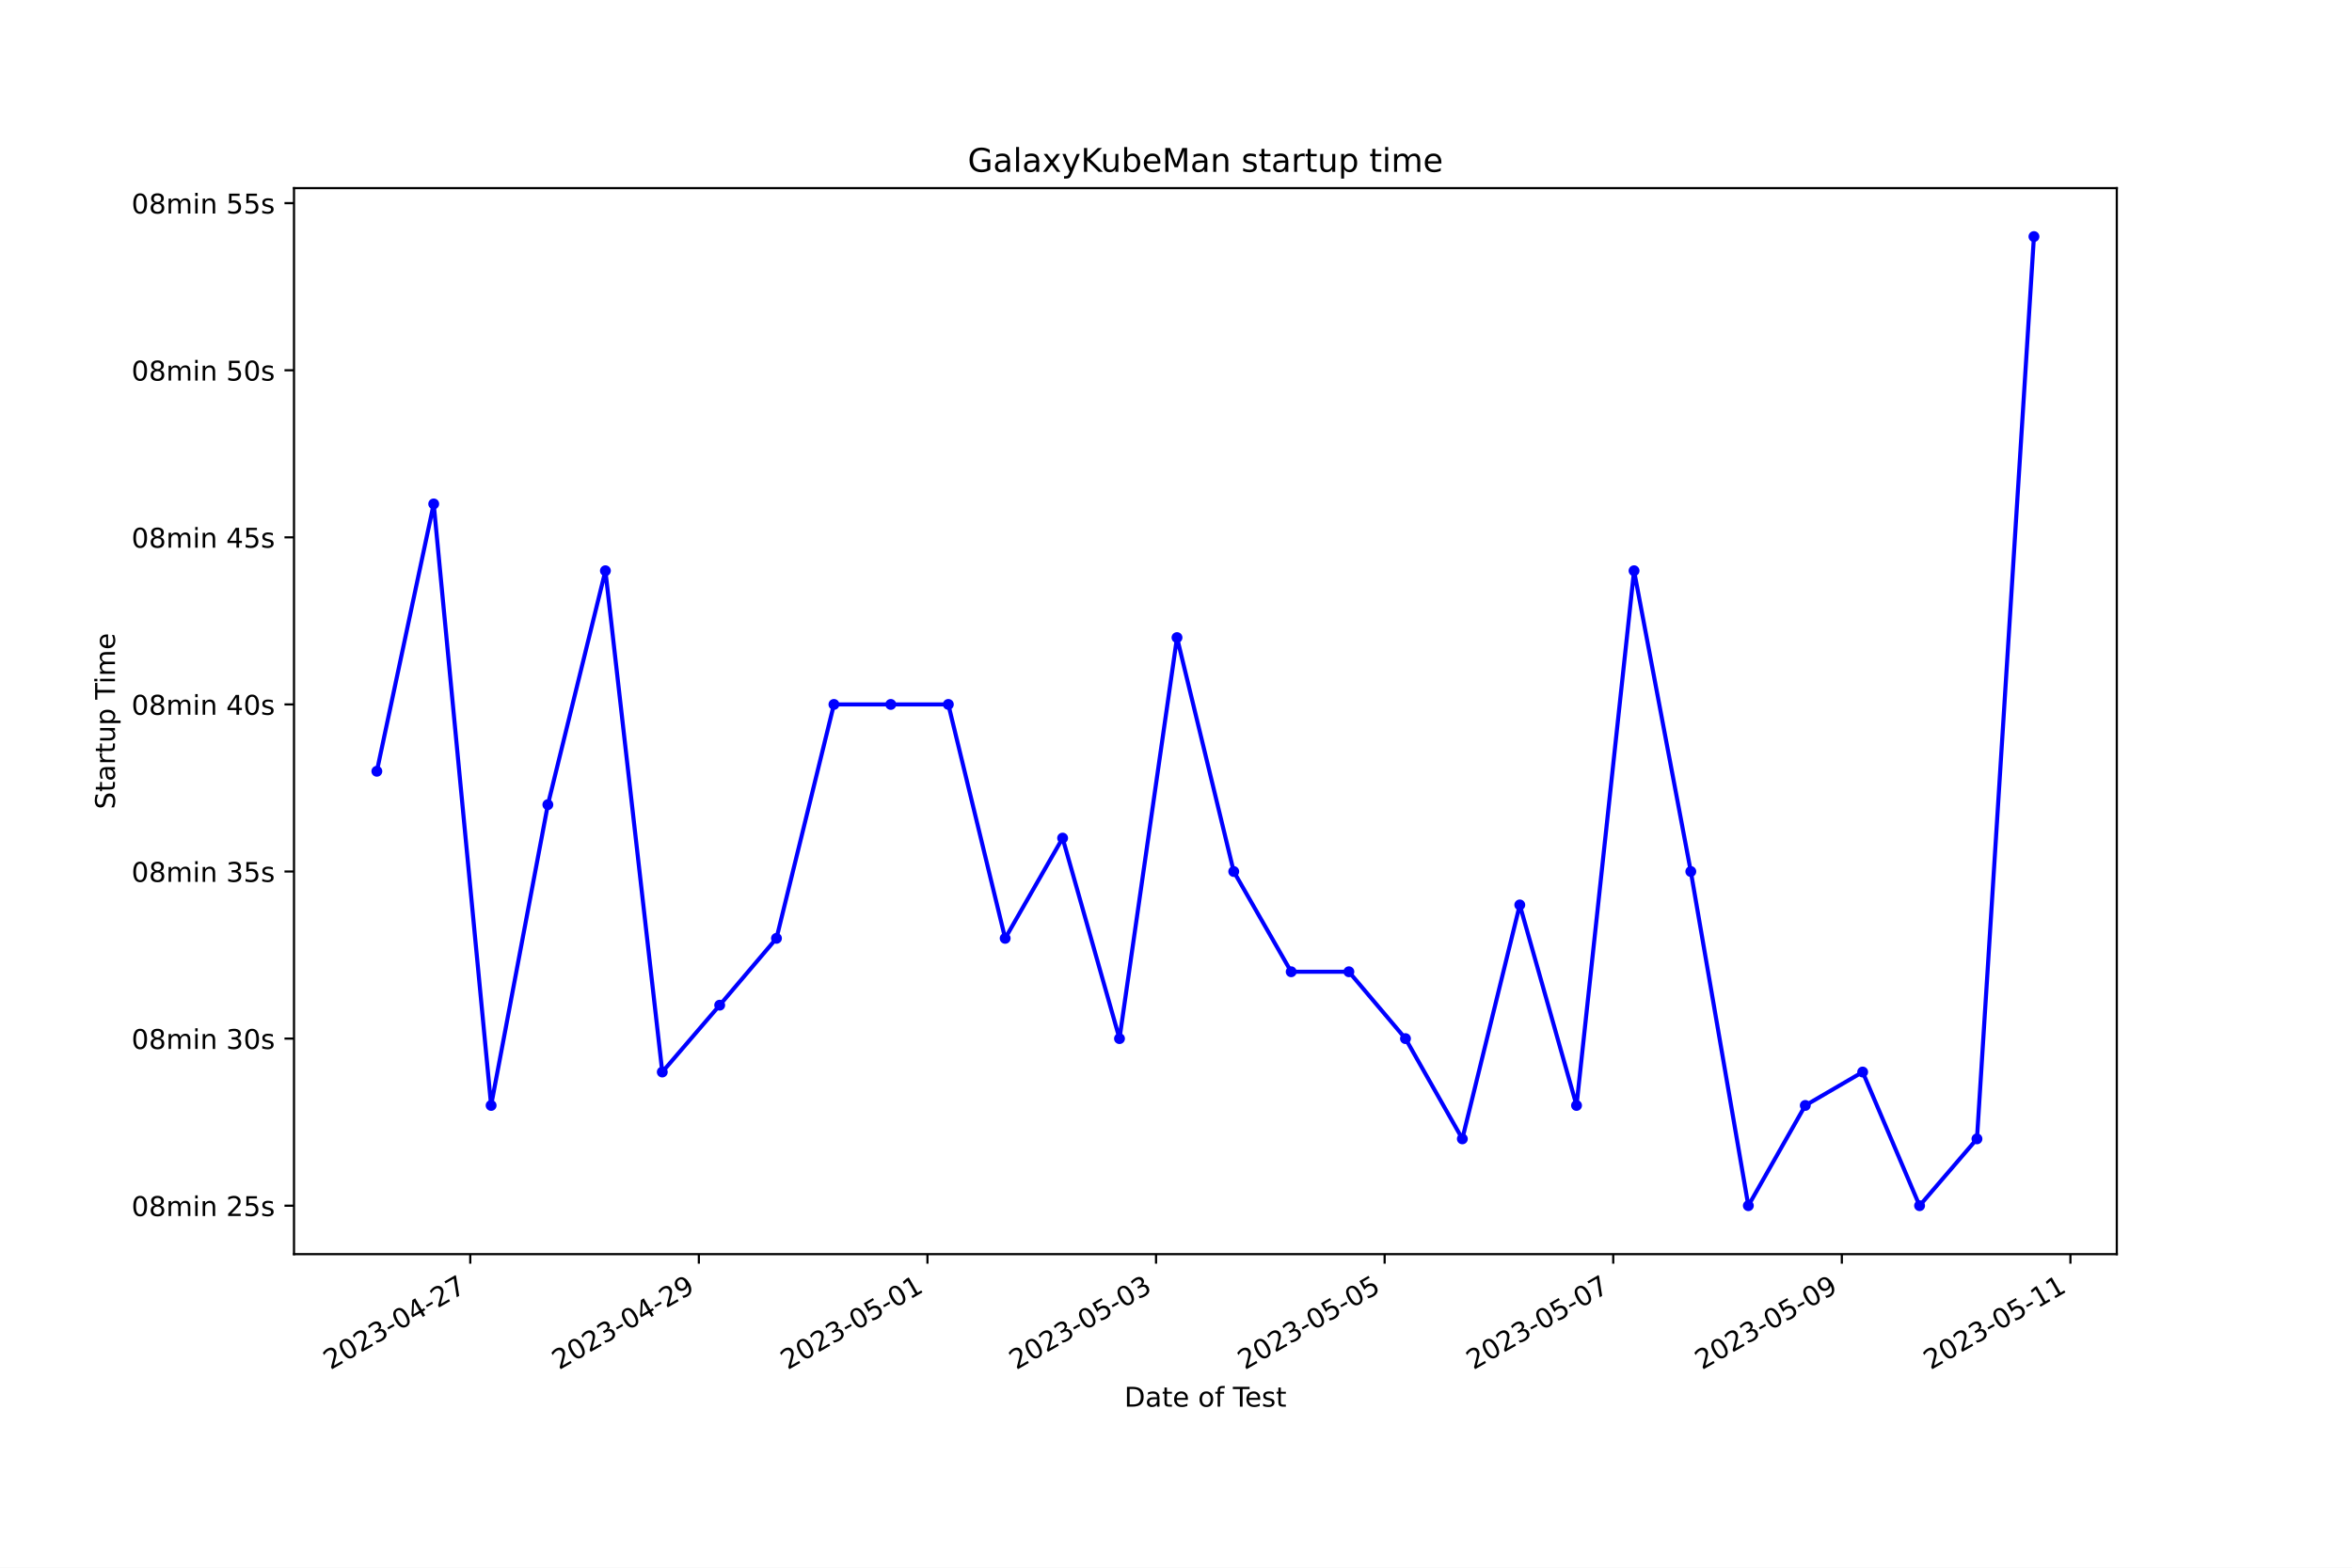
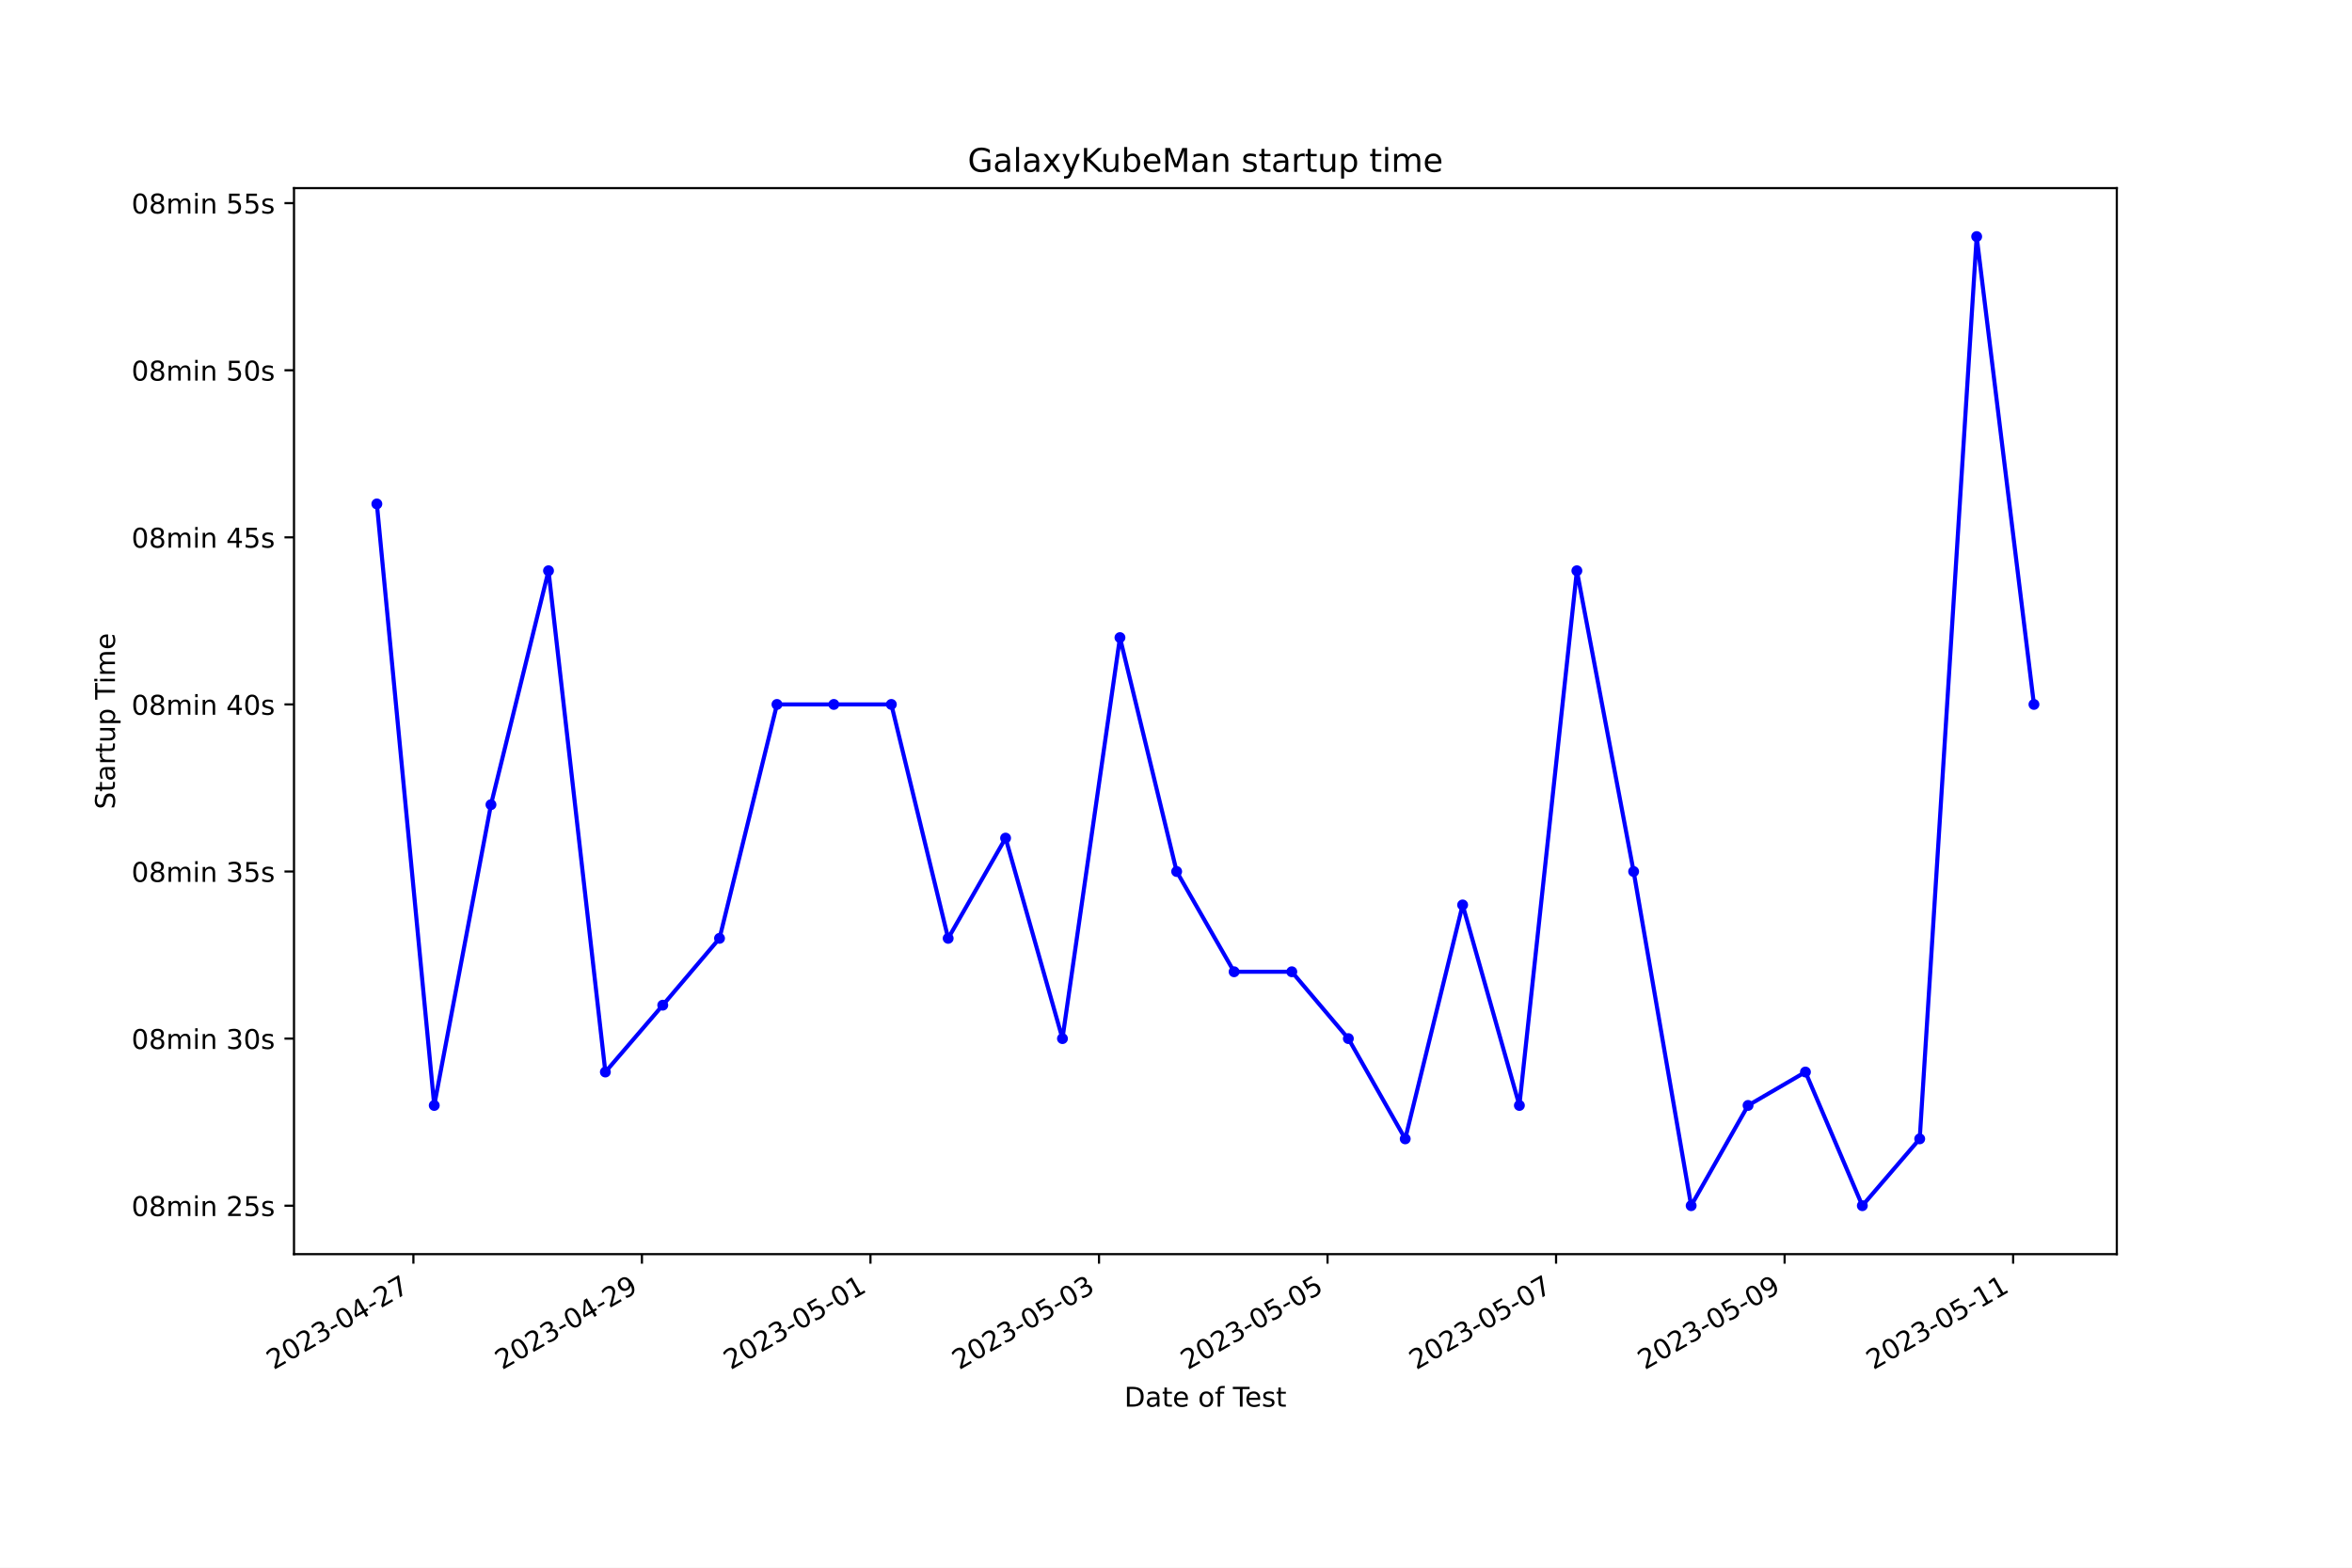
<svg xmlns="http://www.w3.org/2000/svg" xmlns:xlink="http://www.w3.org/1999/xlink" width="864pt" height="576pt" viewBox="0 0 864 576" version="1.1">
  <defs>
    <style type="text/css">*{stroke-linejoin: round; stroke-linecap: butt}</style>
  </defs>
  <g id="figure_1">
    <g id="patch_1">
      <path d="M 0 576  L 864 576  L 864 0  L 0 0  z " style="fill: #ffffff" />
    </g>
    <g id="axes_1">
      <g id="patch_2">
        <path d="M 108 460.8  L 777.6 460.8  L 777.6 69.12  L 108 69.12  z " style="fill: #ffffff" />
      </g>
      <g id="matplotlib.axis_1">
        <g id="xtick_1">
          <g id="line2d_1">
            <defs>
-               <path id="mfdaeaff893" d="M 0 0  L 0 3.5  " style="stroke: #000000; stroke-width: 0.8" />
+               <path id="m0ac19a5a40" d="M 0 0  L 0 3.5  " style="stroke: #000000; stroke-width: 0.8" />
            </defs>
            <g>
-               <use xlink:href="#mfdaeaff893" x="172.75" y="460.8" style="stroke: #000000; stroke-width: 0.8" />
+               <use xlink:href="#m0ac19a5a40" x="151.859" y="460.8" style="stroke: #000000; stroke-width: 0.8" />
            </g>
          </g>
          <g id="text_1">
-             <g transform="translate(121.3803 503.4383) rotate(-30) scale(0.1 -0.1)">
+             <g transform="translate(100.4895 503.4383) rotate(-30) scale(0.1 -0.1)">
              <defs>
                <path id="DejaVuSans-32" d="M 1228 531  L 3431 531  L 3431 0  L 469 0  L 469 531  Q 828 903 1448 1529  Q 2069 2156 2228 2338  Q 2531 2678 2651 2914  Q 2772 3150 2772 3378  Q 2772 3750 2511 3984  Q 2250 4219 1831 4219  Q 1534 4219 1204 4116  Q 875 4013 500 3803  L 500 4441  Q 881 4594 1212 4672  Q 1544 4750 1819 4750  Q 2544 4750 2975 4387  Q 3406 4025 3406 3419  Q 3406 3131 3298 2873  Q 3191 2616 2906 2266  Q 2828 2175 2409 1742  Q 1991 1309 1228 531  z " transform="scale(0.015625)" />
                <path id="DejaVuSans-30" d="M 2034 4250  Q 1547 4250 1301 3770  Q 1056 3291 1056 2328  Q 1056 1369 1301 889  Q 1547 409 2034 409  Q 2525 409 2770 889  Q 3016 1369 3016 2328  Q 3016 3291 2770 3770  Q 2525 4250 2034 4250  z M 2034 4750  Q 2819 4750 3233 4129  Q 3647 3509 3647 2328  Q 3647 1150 3233 529  Q 2819 -91 2034 -91  Q 1250 -91 836 529  Q 422 1150 422 2328  Q 422 3509 836 4129  Q 1250 4750 2034 4750  z " transform="scale(0.015625)" />
                <path id="DejaVuSans-33" d="M 2597 2516  Q 3050 2419 3304 2112  Q 3559 1806 3559 1356  Q 3559 666 3084 287  Q 2609 -91 1734 -91  Q 1441 -91 1130 -33  Q 819 25 488 141  L 488 750  Q 750 597 1062 519  Q 1375 441 1716 441  Q 2309 441 2620 675  Q 2931 909 2931 1356  Q 2931 1769 2642 2001  Q 2353 2234 1838 2234  L 1294 2234  L 1294 2753  L 1863 2753  Q 2328 2753 2575 2939  Q 2822 3125 2822 3475  Q 2822 3834 2567 4026  Q 2313 4219 1838 4219  Q 1578 4219 1281 4162  Q 984 4106 628 3988  L 628 4550  Q 988 4650 1302 4700  Q 1616 4750 1894 4750  Q 2613 4750 3031 4423  Q 3450 4097 3450 3541  Q 3450 3153 3228 2886  Q 3006 2619 2597 2516  z " transform="scale(0.015625)" />
                <path id="DejaVuSans-2d" d="M 313 2009  L 1997 2009  L 1997 1497  L 313 1497  L 313 2009  z " transform="scale(0.015625)" />
                <path id="DejaVuSans-34" d="M 2419 4116  L 825 1625  L 2419 1625  L 2419 4116  z M 2253 4666  L 3047 4666  L 3047 1625  L 3713 1625  L 3713 1100  L 3047 1100  L 3047 0  L 2419 0  L 2419 1100  L 313 1100  L 313 1709  L 2253 4666  z " transform="scale(0.015625)" />
                <path id="DejaVuSans-37" d="M 525 4666  L 3525 4666  L 3525 4397  L 1831 0  L 1172 0  L 2766 4134  L 525 4134  L 525 4666  z " transform="scale(0.015625)" />
              </defs>
              <use xlink:href="#DejaVuSans-32" />
              <use xlink:href="#DejaVuSans-30" x="63.623" />
              <use xlink:href="#DejaVuSans-32" x="127.246" />
              <use xlink:href="#DejaVuSans-33" x="190.869" />
              <use xlink:href="#DejaVuSans-2d" x="254.492" />
              <use xlink:href="#DejaVuSans-30" x="290.576" />
              <use xlink:href="#DejaVuSans-34" x="354.199" />
              <use xlink:href="#DejaVuSans-2d" x="417.822" />
              <use xlink:href="#DejaVuSans-32" x="453.906" />
              <use xlink:href="#DejaVuSans-37" x="517.529" />
            </g>
          </g>
        </g>
        <g id="xtick_2">
          <g id="line2d_2">
            <g>
-               <use xlink:href="#mfdaeaff893" x="256.723" y="460.8" style="stroke: #000000; stroke-width: 0.8" />
+               <use xlink:href="#m0ac19a5a40" x="235.811" y="460.8" style="stroke: #000000; stroke-width: 0.8" />
            </g>
          </g>
          <g id="text_2">
-             <g transform="translate(205.3537 503.4383) rotate(-30) scale(0.1 -0.1)">
+             <g transform="translate(184.4414 503.4383) rotate(-30) scale(0.1 -0.1)">
              <defs>
                <path id="DejaVuSans-39" d="M 703 97  L 703 672  Q 941 559 1184 500  Q 1428 441 1663 441  Q 2288 441 2617 861  Q 2947 1281 2994 2138  Q 2813 1869 2534 1725  Q 2256 1581 1919 1581  Q 1219 1581 811 2004  Q 403 2428 403 3163  Q 403 3881 828 4315  Q 1253 4750 1959 4750  Q 2769 4750 3195 4129  Q 3622 3509 3622 2328  Q 3622 1225 3098 567  Q 2575 -91 1691 -91  Q 1453 -91 1209 -44  Q 966 3 703 97  z M 1959 2075  Q 2384 2075 2632 2365  Q 2881 2656 2881 3163  Q 2881 3666 2632 3958  Q 2384 4250 1959 4250  Q 1534 4250 1286 3958  Q 1038 3666 1038 3163  Q 1038 2656 1286 2365  Q 1534 2075 1959 2075  z " transform="scale(0.015625)" />
              </defs>
              <use xlink:href="#DejaVuSans-32" />
              <use xlink:href="#DejaVuSans-30" x="63.623" />
              <use xlink:href="#DejaVuSans-32" x="127.246" />
              <use xlink:href="#DejaVuSans-33" x="190.869" />
              <use xlink:href="#DejaVuSans-2d" x="254.492" />
              <use xlink:href="#DejaVuSans-30" x="290.576" />
              <use xlink:href="#DejaVuSans-34" x="354.199" />
              <use xlink:href="#DejaVuSans-2d" x="417.822" />
              <use xlink:href="#DejaVuSans-32" x="453.906" />
              <use xlink:href="#DejaVuSans-39" x="517.529" />
            </g>
          </g>
        </g>
        <g id="xtick_3">
          <g id="line2d_3">
            <g>
-               <use xlink:href="#mfdaeaff893" x="340.697" y="460.8" style="stroke: #000000; stroke-width: 0.8" />
+               <use xlink:href="#m0ac19a5a40" x="319.763" y="460.8" style="stroke: #000000; stroke-width: 0.8" />
            </g>
          </g>
          <g id="text_3">
-             <g transform="translate(289.3271 503.4383) rotate(-30) scale(0.1 -0.1)">
+             <g transform="translate(268.3932 503.4383) rotate(-30) scale(0.1 -0.1)">
              <defs>
                <path id="DejaVuSans-35" d="M 691 4666  L 3169 4666  L 3169 4134  L 1269 4134  L 1269 2991  Q 1406 3038 1543 3061  Q 1681 3084 1819 3084  Q 2600 3084 3056 2656  Q 3513 2228 3513 1497  Q 3513 744 3044 326  Q 2575 -91 1722 -91  Q 1428 -91 1123 -41  Q 819 9 494 109  L 494 744  Q 775 591 1075 516  Q 1375 441 1709 441  Q 2250 441 2565 725  Q 2881 1009 2881 1497  Q 2881 1984 2565 2268  Q 2250 2553 1709 2553  Q 1456 2553 1204 2497  Q 953 2441 691 2322  L 691 4666  z " transform="scale(0.015625)" />
                <path id="DejaVuSans-31" d="M 794 531  L 1825 531  L 1825 4091  L 703 3866  L 703 4441  L 1819 4666  L 2450 4666  L 2450 531  L 3481 531  L 3481 0  L 794 0  L 794 531  z " transform="scale(0.015625)" />
              </defs>
              <use xlink:href="#DejaVuSans-32" />
              <use xlink:href="#DejaVuSans-30" x="63.623" />
              <use xlink:href="#DejaVuSans-32" x="127.246" />
              <use xlink:href="#DejaVuSans-33" x="190.869" />
              <use xlink:href="#DejaVuSans-2d" x="254.492" />
              <use xlink:href="#DejaVuSans-30" x="290.576" />
              <use xlink:href="#DejaVuSans-35" x="354.199" />
              <use xlink:href="#DejaVuSans-2d" x="417.822" />
              <use xlink:href="#DejaVuSans-30" x="453.906" />
              <use xlink:href="#DejaVuSans-31" x="517.529" />
            </g>
          </g>
        </g>
        <g id="xtick_4">
          <g id="line2d_4">
            <g>
-               <use xlink:href="#mfdaeaff893" x="424.67" y="460.8" style="stroke: #000000; stroke-width: 0.8" />
+               <use xlink:href="#m0ac19a5a40" x="403.715" y="460.8" style="stroke: #000000; stroke-width: 0.8" />
            </g>
          </g>
          <g id="text_4">
-             <g transform="translate(373.3005 503.4383) rotate(-30) scale(0.1 -0.1)">
+             <g transform="translate(352.3451 503.4383) rotate(-30) scale(0.1 -0.1)">
              <use xlink:href="#DejaVuSans-32" />
              <use xlink:href="#DejaVuSans-30" x="63.623" />
              <use xlink:href="#DejaVuSans-32" x="127.246" />
              <use xlink:href="#DejaVuSans-33" x="190.869" />
              <use xlink:href="#DejaVuSans-2d" x="254.492" />
              <use xlink:href="#DejaVuSans-30" x="290.576" />
              <use xlink:href="#DejaVuSans-35" x="354.199" />
              <use xlink:href="#DejaVuSans-2d" x="417.822" />
              <use xlink:href="#DejaVuSans-30" x="453.906" />
              <use xlink:href="#DejaVuSans-33" x="517.529" />
            </g>
          </g>
        </g>
        <g id="xtick_5">
          <g id="line2d_5">
            <g>
-               <use xlink:href="#mfdaeaff893" x="508.643" y="460.8" style="stroke: #000000; stroke-width: 0.8" />
+               <use xlink:href="#m0ac19a5a40" x="487.666" y="460.8" style="stroke: #000000; stroke-width: 0.8" />
            </g>
          </g>
          <g id="text_5">
-             <g transform="translate(457.2738 503.4383) rotate(-30) scale(0.1 -0.1)">
+             <g transform="translate(436.2969 503.4383) rotate(-30) scale(0.1 -0.1)">
              <use xlink:href="#DejaVuSans-32" />
              <use xlink:href="#DejaVuSans-30" x="63.623" />
              <use xlink:href="#DejaVuSans-32" x="127.246" />
              <use xlink:href="#DejaVuSans-33" x="190.869" />
              <use xlink:href="#DejaVuSans-2d" x="254.492" />
              <use xlink:href="#DejaVuSans-30" x="290.576" />
              <use xlink:href="#DejaVuSans-35" x="354.199" />
              <use xlink:href="#DejaVuSans-2d" x="417.822" />
              <use xlink:href="#DejaVuSans-30" x="453.906" />
              <use xlink:href="#DejaVuSans-35" x="517.529" />
            </g>
          </g>
        </g>
        <g id="xtick_6">
          <g id="line2d_6">
            <g>
-               <use xlink:href="#mfdaeaff893" x="592.617" y="460.8" style="stroke: #000000; stroke-width: 0.8" />
+               <use xlink:href="#m0ac19a5a40" x="571.618" y="460.8" style="stroke: #000000; stroke-width: 0.8" />
            </g>
          </g>
          <g id="text_6">
-             <g transform="translate(541.2472 503.4383) rotate(-30) scale(0.1 -0.1)">
+             <g transform="translate(520.2488 503.4383) rotate(-30) scale(0.1 -0.1)">
              <use xlink:href="#DejaVuSans-32" />
              <use xlink:href="#DejaVuSans-30" x="63.623" />
              <use xlink:href="#DejaVuSans-32" x="127.246" />
              <use xlink:href="#DejaVuSans-33" x="190.869" />
              <use xlink:href="#DejaVuSans-2d" x="254.492" />
              <use xlink:href="#DejaVuSans-30" x="290.576" />
              <use xlink:href="#DejaVuSans-35" x="354.199" />
              <use xlink:href="#DejaVuSans-2d" x="417.822" />
              <use xlink:href="#DejaVuSans-30" x="453.906" />
              <use xlink:href="#DejaVuSans-37" x="517.529" />
            </g>
          </g>
        </g>
        <g id="xtick_7">
          <g id="line2d_7">
            <g>
-               <use xlink:href="#mfdaeaff893" x="676.59" y="460.8" style="stroke: #000000; stroke-width: 0.8" />
+               <use xlink:href="#m0ac19a5a40" x="655.57" y="460.8" style="stroke: #000000; stroke-width: 0.8" />
            </g>
          </g>
          <g id="text_7">
-             <g transform="translate(625.2206 503.4383) rotate(-30) scale(0.1 -0.1)">
+             <g transform="translate(604.2007 503.4383) rotate(-30) scale(0.1 -0.1)">
              <use xlink:href="#DejaVuSans-32" />
              <use xlink:href="#DejaVuSans-30" x="63.623" />
              <use xlink:href="#DejaVuSans-32" x="127.246" />
              <use xlink:href="#DejaVuSans-33" x="190.869" />
              <use xlink:href="#DejaVuSans-2d" x="254.492" />
              <use xlink:href="#DejaVuSans-30" x="290.576" />
              <use xlink:href="#DejaVuSans-35" x="354.199" />
              <use xlink:href="#DejaVuSans-2d" x="417.822" />
              <use xlink:href="#DejaVuSans-30" x="453.906" />
              <use xlink:href="#DejaVuSans-39" x="517.529" />
            </g>
          </g>
        </g>
        <g id="xtick_8">
          <g id="line2d_8">
            <g>
-               <use xlink:href="#mfdaeaff893" x="760.563" y="460.8" style="stroke: #000000; stroke-width: 0.8" />
+               <use xlink:href="#m0ac19a5a40" x="739.522" y="460.8" style="stroke: #000000; stroke-width: 0.8" />
            </g>
          </g>
          <g id="text_8">
-             <g transform="translate(709.194 503.4383) rotate(-30) scale(0.1 -0.1)">
+             <g transform="translate(688.1525 503.4383) rotate(-30) scale(0.1 -0.1)">
              <use xlink:href="#DejaVuSans-32" />
              <use xlink:href="#DejaVuSans-30" x="63.623" />
              <use xlink:href="#DejaVuSans-32" x="127.246" />
              <use xlink:href="#DejaVuSans-33" x="190.869" />
              <use xlink:href="#DejaVuSans-2d" x="254.492" />
              <use xlink:href="#DejaVuSans-30" x="290.576" />
              <use xlink:href="#DejaVuSans-35" x="354.199" />
              <use xlink:href="#DejaVuSans-2d" x="417.822" />
              <use xlink:href="#DejaVuSans-31" x="453.906" />
              <use xlink:href="#DejaVuSans-31" x="517.529" />
            </g>
          </g>
        </g>
        <g id="text_9">
          <g transform="translate(413.0063 516.8378) scale(0.1 -0.1)">
            <defs>
              <path id="DejaVuSans-44" d="M 1259 4147  L 1259 519  L 2022 519  Q 2988 519 3436 956  Q 3884 1394 3884 2338  Q 3884 3275 3436 3711  Q 2988 4147 2022 4147  L 1259 4147  z M 628 4666  L 1925 4666  Q 3281 4666 3915 4102  Q 4550 3538 4550 2338  Q 4550 1131 3912 565  Q 3275 0 1925 0  L 628 0  L 628 4666  z " transform="scale(0.015625)" />
              <path id="DejaVuSans-61" d="M 2194 1759  Q 1497 1759 1228 1600  Q 959 1441 959 1056  Q 959 750 1161 570  Q 1363 391 1709 391  Q 2188 391 2477 730  Q 2766 1069 2766 1631  L 2766 1759  L 2194 1759  z M 3341 1997  L 3341 0  L 2766 0  L 2766 531  Q 2569 213 2275 61  Q 1981 -91 1556 -91  Q 1019 -91 701 211  Q 384 513 384 1019  Q 384 1609 779 1909  Q 1175 2209 1959 2209  L 2766 2209  L 2766 2266  Q 2766 2663 2505 2880  Q 2244 3097 1772 3097  Q 1472 3097 1187 3025  Q 903 2953 641 2809  L 641 3341  Q 956 3463 1253 3523  Q 1550 3584 1831 3584  Q 2591 3584 2966 3190  Q 3341 2797 3341 1997  z " transform="scale(0.015625)" />
              <path id="DejaVuSans-74" d="M 1172 4494  L 1172 3500  L 2356 3500  L 2356 3053  L 1172 3053  L 1172 1153  Q 1172 725 1289 603  Q 1406 481 1766 481  L 2356 481  L 2356 0  L 1766 0  Q 1100 0 847 248  Q 594 497 594 1153  L 594 3053  L 172 3053  L 172 3500  L 594 3500  L 594 4494  L 1172 4494  z " transform="scale(0.015625)" />
              <path id="DejaVuSans-65" d="M 3597 1894  L 3597 1613  L 953 1613  Q 991 1019 1311 708  Q 1631 397 2203 397  Q 2534 397 2845 478  Q 3156 559 3463 722  L 3463 178  Q 3153 47 2828 -22  Q 2503 -91 2169 -91  Q 1331 -91 842 396  Q 353 884 353 1716  Q 353 2575 817 3079  Q 1281 3584 2069 3584  Q 2775 3584 3186 3129  Q 3597 2675 3597 1894  z M 3022 2063  Q 3016 2534 2758 2815  Q 2500 3097 2075 3097  Q 1594 3097 1305 2825  Q 1016 2553 972 2059  L 3022 2063  z " transform="scale(0.015625)" />
              <path id="DejaVuSans-20" transform="scale(0.015625)" />
              <path id="DejaVuSans-6f" d="M 1959 3097  Q 1497 3097 1228 2736  Q 959 2375 959 1747  Q 959 1119 1226 758  Q 1494 397 1959 397  Q 2419 397 2687 759  Q 2956 1122 2956 1747  Q 2956 2369 2687 2733  Q 2419 3097 1959 3097  z M 1959 3584  Q 2709 3584 3137 3096  Q 3566 2609 3566 1747  Q 3566 888 3137 398  Q 2709 -91 1959 -91  Q 1206 -91 779 398  Q 353 888 353 1747  Q 353 2609 779 3096  Q 1206 3584 1959 3584  z " transform="scale(0.015625)" />
              <path id="DejaVuSans-66" d="M 2375 4863  L 2375 4384  L 1825 4384  Q 1516 4384 1395 4259  Q 1275 4134 1275 3809  L 1275 3500  L 2222 3500  L 2222 3053  L 1275 3053  L 1275 0  L 697 0  L 697 3053  L 147 3053  L 147 3500  L 697 3500  L 697 3744  Q 697 4328 969 4595  Q 1241 4863 1831 4863  L 2375 4863  z " transform="scale(0.015625)" />
              <path id="DejaVuSans-54" d="M -19 4666  L 3928 4666  L 3928 4134  L 2272 4134  L 2272 0  L 1638 0  L 1638 4134  L -19 4134  L -19 4666  z " transform="scale(0.015625)" />
              <path id="DejaVuSans-73" d="M 2834 3397  L 2834 2853  Q 2591 2978 2328 3040  Q 2066 3103 1784 3103  Q 1356 3103 1142 2972  Q 928 2841 928 2578  Q 928 2378 1081 2264  Q 1234 2150 1697 2047  L 1894 2003  Q 2506 1872 2764 1633  Q 3022 1394 3022 966  Q 3022 478 2636 193  Q 2250 -91 1575 -91  Q 1294 -91 989 -36  Q 684 19 347 128  L 347 722  Q 666 556 975 473  Q 1284 391 1588 391  Q 1994 391 2212 530  Q 2431 669 2431 922  Q 2431 1156 2273 1281  Q 2116 1406 1581 1522  L 1381 1569  Q 847 1681 609 1914  Q 372 2147 372 2553  Q 372 3047 722 3315  Q 1072 3584 1716 3584  Q 2034 3584 2315 3537  Q 2597 3491 2834 3397  z " transform="scale(0.015625)" />
            </defs>
            <use xlink:href="#DejaVuSans-44" />
            <use xlink:href="#DejaVuSans-61" x="77.002" />
            <use xlink:href="#DejaVuSans-74" x="138.281" />
            <use xlink:href="#DejaVuSans-65" x="177.49" />
            <use xlink:href="#DejaVuSans-20" x="239.014" />
            <use xlink:href="#DejaVuSans-6f" x="270.801" />
            <use xlink:href="#DejaVuSans-66" x="331.982" />
            <use xlink:href="#DejaVuSans-20" x="367.188" />
            <use xlink:href="#DejaVuSans-54" x="398.975" />
            <use xlink:href="#DejaVuSans-65" x="443.059" />
            <use xlink:href="#DejaVuSans-73" x="504.582" />
            <use xlink:href="#DejaVuSans-74" x="556.682" />
          </g>
        </g>
      </g>
      <g id="matplotlib.axis_2">
        <g id="ytick_1">
          <g id="line2d_9">
            <defs>
-               <path id="m97caa0156a" d="M 0 0  L -3.5 0  " style="stroke: #000000; stroke-width: 0.8" />
+               <path id="ma659347e8e" d="M 0 0  L -3.5 0  " style="stroke: #000000; stroke-width: 0.8" />
            </defs>
            <g>
-               <use xlink:href="#m97caa0156a" x="108" y="442.996" style="stroke: #000000; stroke-width: 0.8" />
+               <use xlink:href="#ma659347e8e" x="108" y="442.996" style="stroke: #000000; stroke-width: 0.8" />
            </g>
          </g>
          <g id="text_10">
            <g transform="translate(48.30625 446.7956) scale(0.1 -0.1)">
              <defs>
                <path id="DejaVuSans-38" d="M 2034 2216  Q 1584 2216 1326 1975  Q 1069 1734 1069 1313  Q 1069 891 1326 650  Q 1584 409 2034 409  Q 2484 409 2743 651  Q 3003 894 3003 1313  Q 3003 1734 2745 1975  Q 2488 2216 2034 2216  z M 1403 2484  Q 997 2584 770 2862  Q 544 3141 544 3541  Q 544 4100 942 4425  Q 1341 4750 2034 4750  Q 2731 4750 3128 4425  Q 3525 4100 3525 3541  Q 3525 3141 3298 2862  Q 3072 2584 2669 2484  Q 3125 2378 3379 2068  Q 3634 1759 3634 1313  Q 3634 634 3220 271  Q 2806 -91 2034 -91  Q 1263 -91 848 271  Q 434 634 434 1313  Q 434 1759 690 2068  Q 947 2378 1403 2484  z M 1172 3481  Q 1172 3119 1398 2916  Q 1625 2713 2034 2713  Q 2441 2713 2670 2916  Q 2900 3119 2900 3481  Q 2900 3844 2670 4047  Q 2441 4250 2034 4250  Q 1625 4250 1398 4047  Q 1172 3844 1172 3481  z " transform="scale(0.015625)" />
                <path id="DejaVuSans-6d" d="M 3328 2828  Q 3544 3216 3844 3400  Q 4144 3584 4550 3584  Q 5097 3584 5394 3201  Q 5691 2819 5691 2113  L 5691 0  L 5113 0  L 5113 2094  Q 5113 2597 4934 2840  Q 4756 3084 4391 3084  Q 3944 3084 3684 2787  Q 3425 2491 3425 1978  L 3425 0  L 2847 0  L 2847 2094  Q 2847 2600 2669 2842  Q 2491 3084 2119 3084  Q 1678 3084 1418 2786  Q 1159 2488 1159 1978  L 1159 0  L 581 0  L 581 3500  L 1159 3500  L 1159 2956  Q 1356 3278 1631 3431  Q 1906 3584 2284 3584  Q 2666 3584 2933 3390  Q 3200 3197 3328 2828  z " transform="scale(0.015625)" />
                <path id="DejaVuSans-69" d="M 603 3500  L 1178 3500  L 1178 0  L 603 0  L 603 3500  z M 603 4863  L 1178 4863  L 1178 4134  L 603 4134  L 603 4863  z " transform="scale(0.015625)" />
                <path id="DejaVuSans-6e" d="M 3513 2113  L 3513 0  L 2938 0  L 2938 2094  Q 2938 2591 2744 2837  Q 2550 3084 2163 3084  Q 1697 3084 1428 2787  Q 1159 2491 1159 1978  L 1159 0  L 581 0  L 581 3500  L 1159 3500  L 1159 2956  Q 1366 3272 1645 3428  Q 1925 3584 2291 3584  Q 2894 3584 3203 3211  Q 3513 2838 3513 2113  z " transform="scale(0.015625)" />
              </defs>
              <use xlink:href="#DejaVuSans-30" />
              <use xlink:href="#DejaVuSans-38" x="63.623" />
              <use xlink:href="#DejaVuSans-6d" x="127.246" />
              <use xlink:href="#DejaVuSans-69" x="224.658" />
              <use xlink:href="#DejaVuSans-6e" x="252.441" />
              <use xlink:href="#DejaVuSans-20" x="315.82" />
              <use xlink:href="#DejaVuSans-32" x="347.607" />
              <use xlink:href="#DejaVuSans-35" x="411.23" />
              <use xlink:href="#DejaVuSans-73" x="474.854" />
            </g>
          </g>
        </g>
        <g id="ytick_2">
          <g id="line2d_10">
            <g>
-               <use xlink:href="#m97caa0156a" x="108" y="381.605" style="stroke: #000000; stroke-width: 0.8" />
+               <use xlink:href="#ma659347e8e" x="108" y="381.605" style="stroke: #000000; stroke-width: 0.8" />
            </g>
          </g>
          <g id="text_11">
            <g transform="translate(48.30625 385.4037) scale(0.1 -0.1)">
              <use xlink:href="#DejaVuSans-30" />
              <use xlink:href="#DejaVuSans-38" x="63.623" />
              <use xlink:href="#DejaVuSans-6d" x="127.246" />
              <use xlink:href="#DejaVuSans-69" x="224.658" />
              <use xlink:href="#DejaVuSans-6e" x="252.441" />
              <use xlink:href="#DejaVuSans-20" x="315.82" />
              <use xlink:href="#DejaVuSans-33" x="347.607" />
              <use xlink:href="#DejaVuSans-30" x="411.23" />
              <use xlink:href="#DejaVuSans-73" x="474.854" />
            </g>
          </g>
        </g>
        <g id="ytick_3">
          <g id="line2d_11">
            <g>
-               <use xlink:href="#m97caa0156a" x="108" y="320.213" style="stroke: #000000; stroke-width: 0.8" />
+               <use xlink:href="#ma659347e8e" x="108" y="320.213" style="stroke: #000000; stroke-width: 0.8" />
            </g>
          </g>
          <g id="text_12">
            <g transform="translate(48.30625 324.0119) scale(0.1 -0.1)">
              <use xlink:href="#DejaVuSans-30" />
              <use xlink:href="#DejaVuSans-38" x="63.623" />
              <use xlink:href="#DejaVuSans-6d" x="127.246" />
              <use xlink:href="#DejaVuSans-69" x="224.658" />
              <use xlink:href="#DejaVuSans-6e" x="252.441" />
              <use xlink:href="#DejaVuSans-20" x="315.82" />
              <use xlink:href="#DejaVuSans-33" x="347.607" />
              <use xlink:href="#DejaVuSans-35" x="411.23" />
              <use xlink:href="#DejaVuSans-73" x="474.854" />
            </g>
          </g>
        </g>
        <g id="ytick_4">
          <g id="line2d_12">
            <g>
-               <use xlink:href="#m97caa0156a" x="108" y="258.821" style="stroke: #000000; stroke-width: 0.8" />
+               <use xlink:href="#ma659347e8e" x="108" y="258.821" style="stroke: #000000; stroke-width: 0.8" />
            </g>
          </g>
          <g id="text_13">
            <g transform="translate(48.30625 262.62) scale(0.1 -0.1)">
              <use xlink:href="#DejaVuSans-30" />
              <use xlink:href="#DejaVuSans-38" x="63.623" />
              <use xlink:href="#DejaVuSans-6d" x="127.246" />
              <use xlink:href="#DejaVuSans-69" x="224.658" />
              <use xlink:href="#DejaVuSans-6e" x="252.441" />
              <use xlink:href="#DejaVuSans-20" x="315.82" />
              <use xlink:href="#DejaVuSans-34" x="347.607" />
              <use xlink:href="#DejaVuSans-30" x="411.23" />
              <use xlink:href="#DejaVuSans-73" x="474.854" />
            </g>
          </g>
        </g>
        <g id="ytick_5">
          <g id="line2d_13">
            <g>
-               <use xlink:href="#m97caa0156a" x="108" y="197.429" style="stroke: #000000; stroke-width: 0.8" />
+               <use xlink:href="#ma659347e8e" x="108" y="197.429" style="stroke: #000000; stroke-width: 0.8" />
            </g>
          </g>
          <g id="text_14">
            <g transform="translate(48.30625 201.2282) scale(0.1 -0.1)">
              <use xlink:href="#DejaVuSans-30" />
              <use xlink:href="#DejaVuSans-38" x="63.623" />
              <use xlink:href="#DejaVuSans-6d" x="127.246" />
              <use xlink:href="#DejaVuSans-69" x="224.658" />
              <use xlink:href="#DejaVuSans-6e" x="252.441" />
              <use xlink:href="#DejaVuSans-20" x="315.82" />
              <use xlink:href="#DejaVuSans-34" x="347.607" />
              <use xlink:href="#DejaVuSans-35" x="411.23" />
              <use xlink:href="#DejaVuSans-73" x="474.854" />
            </g>
          </g>
        </g>
        <g id="ytick_6">
          <g id="line2d_14">
            <g>
-               <use xlink:href="#m97caa0156a" x="108" y="136.037" style="stroke: #000000; stroke-width: 0.8" />
+               <use xlink:href="#ma659347e8e" x="108" y="136.037" style="stroke: #000000; stroke-width: 0.8" />
            </g>
          </g>
          <g id="text_15">
            <g transform="translate(48.30625 139.8363) scale(0.1 -0.1)">
              <use xlink:href="#DejaVuSans-30" />
              <use xlink:href="#DejaVuSans-38" x="63.623" />
              <use xlink:href="#DejaVuSans-6d" x="127.246" />
              <use xlink:href="#DejaVuSans-69" x="224.658" />
              <use xlink:href="#DejaVuSans-6e" x="252.441" />
              <use xlink:href="#DejaVuSans-20" x="315.82" />
              <use xlink:href="#DejaVuSans-35" x="347.607" />
              <use xlink:href="#DejaVuSans-30" x="411.23" />
              <use xlink:href="#DejaVuSans-73" x="474.854" />
            </g>
          </g>
        </g>
        <g id="ytick_7">
          <g id="line2d_15">
            <g>
-               <use xlink:href="#m97caa0156a" x="108" y="74.645" style="stroke: #000000; stroke-width: 0.8" />
+               <use xlink:href="#ma659347e8e" x="108" y="74.645" style="stroke: #000000; stroke-width: 0.8" />
            </g>
          </g>
          <g id="text_16">
            <g transform="translate(48.30625 78.44449) scale(0.1 -0.1)">
              <use xlink:href="#DejaVuSans-30" />
              <use xlink:href="#DejaVuSans-38" x="63.623" />
              <use xlink:href="#DejaVuSans-6d" x="127.246" />
              <use xlink:href="#DejaVuSans-69" x="224.658" />
              <use xlink:href="#DejaVuSans-6e" x="252.441" />
              <use xlink:href="#DejaVuSans-20" x="315.82" />
              <use xlink:href="#DejaVuSans-35" x="347.607" />
              <use xlink:href="#DejaVuSans-35" x="411.23" />
              <use xlink:href="#DejaVuSans-73" x="474.854" />
            </g>
          </g>
        </g>
        <g id="text_17">
          <g transform="translate(42.22656 297.3397) rotate(-90) scale(0.1 -0.1)">
            <defs>
              <path id="DejaVuSans-53" d="M 3425 4513  L 3425 3897  Q 3066 4069 2747 4153  Q 2428 4238 2131 4238  Q 1616 4238 1336 4038  Q 1056 3838 1056 3469  Q 1056 3159 1242 3001  Q 1428 2844 1947 2747  L 2328 2669  Q 3034 2534 3370 2195  Q 3706 1856 3706 1288  Q 3706 609 3251 259  Q 2797 -91 1919 -91  Q 1588 -91 1214 -16  Q 841 59 441 206  L 441 856  Q 825 641 1194 531  Q 1563 422 1919 422  Q 2459 422 2753 634  Q 3047 847 3047 1241  Q 3047 1584 2836 1778  Q 2625 1972 2144 2069  L 1759 2144  Q 1053 2284 737 2584  Q 422 2884 422 3419  Q 422 4038 858 4394  Q 1294 4750 2059 4750  Q 2388 4750 2728 4690  Q 3069 4631 3425 4513  z " transform="scale(0.015625)" />
              <path id="DejaVuSans-72" d="M 2631 2963  Q 2534 3019 2420 3045  Q 2306 3072 2169 3072  Q 1681 3072 1420 2755  Q 1159 2438 1159 1844  L 1159 0  L 581 0  L 581 3500  L 1159 3500  L 1159 2956  Q 1341 3275 1631 3429  Q 1922 3584 2338 3584  Q 2397 3584 2469 3576  Q 2541 3569 2628 3553  L 2631 2963  z " transform="scale(0.015625)" />
              <path id="DejaVuSans-75" d="M 544 1381  L 544 3500  L 1119 3500  L 1119 1403  Q 1119 906 1312 657  Q 1506 409 1894 409  Q 2359 409 2629 706  Q 2900 1003 2900 1516  L 2900 3500  L 3475 3500  L 3475 0  L 2900 0  L 2900 538  Q 2691 219 2414 64  Q 2138 -91 1772 -91  Q 1169 -91 856 284  Q 544 659 544 1381  z M 1991 3584  L 1991 3584  z " transform="scale(0.015625)" />
              <path id="DejaVuSans-70" d="M 1159 525  L 1159 -1331  L 581 -1331  L 581 3500  L 1159 3500  L 1159 2969  Q 1341 3281 1617 3432  Q 1894 3584 2278 3584  Q 2916 3584 3314 3078  Q 3713 2572 3713 1747  Q 3713 922 3314 415  Q 2916 -91 2278 -91  Q 1894 -91 1617 61  Q 1341 213 1159 525  z M 3116 1747  Q 3116 2381 2855 2742  Q 2594 3103 2138 3103  Q 1681 3103 1420 2742  Q 1159 2381 1159 1747  Q 1159 1113 1420 752  Q 1681 391 2138 391  Q 2594 391 2855 752  Q 3116 1113 3116 1747  z " transform="scale(0.015625)" />
            </defs>
            <use xlink:href="#DejaVuSans-53" />
            <use xlink:href="#DejaVuSans-74" x="63.477" />
            <use xlink:href="#DejaVuSans-61" x="102.686" />
            <use xlink:href="#DejaVuSans-72" x="163.965" />
            <use xlink:href="#DejaVuSans-74" x="205.078" />
            <use xlink:href="#DejaVuSans-75" x="244.287" />
            <use xlink:href="#DejaVuSans-70" x="307.666" />
            <use xlink:href="#DejaVuSans-20" x="371.143" />
            <use xlink:href="#DejaVuSans-54" x="402.93" />
            <use xlink:href="#DejaVuSans-69" x="460.889" />
            <use xlink:href="#DejaVuSans-6d" x="488.672" />
            <use xlink:href="#DejaVuSans-65" x="586.084" />
          </g>
        </g>
      </g>
      <g id="line2d_16">
-         <path d="M 747.164 86.924  L 726.232 418.44  L 705.151 442.996  L 684.243 393.883  L 663.165 406.161  L 642.251 442.996  L 621.115 320.213  L 600.262 209.707  L 579.138 406.161  L 558.285 332.491  L 537.187 418.44  L 516.295 381.605  L 495.512 357.048  L 474.314 357.048  L 453.207 320.213  L 432.37 234.264  L 411.242 381.605  L 390.348 307.934  L 369.247 344.769  L 348.367 258.821  L 327.23 258.821  L 306.343 258.821  L 285.232 344.769  L 264.374 369.326  L 243.286 393.883  L 222.397 209.707  L 201.255 295.656  L 180.412 406.161  L 159.324 185.151  L 138.436 283.378  " clip-path="url(#pe75e37cc7c)" style="fill: none; stroke: #0000ff; stroke-width: 1.5; stroke-linecap: square" />
+         <path d="M 747.164 258.821  L 726.126 86.924  L 705.199 418.44  L 684.123 442.996  L 663.221 393.883  L 642.149 406.161  L 621.24 442.996  L 600.109 320.213  L 579.261 209.707  L 558.143 406.161  L 537.295 332.491  L 516.203 418.44  L 495.316 381.605  L 474.538 357.048  L 453.346 357.048  L 432.245 320.213  L 411.413 234.264  L 390.29 381.605  L 369.401 307.934  L 348.306 344.769  L 327.431 258.821  L 306.3 258.821  L 285.418 258.821  L 264.313 344.769  L 243.46 369.326  L 222.377 393.883  L 201.493 209.707  L 180.356 295.656  L 159.519 406.161  L 138.436 185.151  " clip-path="url(#p06f71943c9)" style="fill: none; stroke: #0000ff; stroke-width: 1.5; stroke-linecap: square" />
        <defs>
-           <path id="m3634e266d5" d="M 0 1.5  C 0.398 1.5 0.779 1.342 1.061 1.061  C 1.342 0.779 1.5 0.398 1.5 0  C 1.5 -0.398 1.342 -0.779 1.061 -1.061  C 0.779 -1.342 0.398 -1.5 0 -1.5  C -0.398 -1.5 -0.779 -1.342 -1.061 -1.061  C -1.342 -0.779 -1.5 -0.398 -1.5 0  C -1.5 0.398 -1.342 0.779 -1.061 1.061  C -0.779 1.342 -0.398 1.5 0 1.5  z " style="stroke: #0000ff" />
+           <path id="m86ba5632a5" d="M 0 1.5  C 0.398 1.5 0.779 1.342 1.061 1.061  C 1.342 0.779 1.5 0.398 1.5 0  C 1.5 -0.398 1.342 -0.779 1.061 -1.061  C 0.779 -1.342 0.398 -1.5 0 -1.5  C -0.398 -1.5 -0.779 -1.342 -1.061 -1.061  C -1.342 -0.779 -1.5 -0.398 -1.5 0  C -1.5 0.398 -1.342 0.779 -1.061 1.061  C -0.779 1.342 -0.398 1.5 0 1.5  z " style="stroke: #0000ff" />
        </defs>
-         <g clip-path="url(#pe75e37cc7c)">
-           <use xlink:href="#m3634e266d5" x="747.164" y="86.924" style="fill: #0000ff; stroke: #0000ff" />
-           <use xlink:href="#m3634e266d5" x="726.232" y="418.44" style="fill: #0000ff; stroke: #0000ff" />
-           <use xlink:href="#m3634e266d5" x="705.151" y="442.996" style="fill: #0000ff; stroke: #0000ff" />
-           <use xlink:href="#m3634e266d5" x="684.243" y="393.883" style="fill: #0000ff; stroke: #0000ff" />
-           <use xlink:href="#m3634e266d5" x="663.165" y="406.161" style="fill: #0000ff; stroke: #0000ff" />
-           <use xlink:href="#m3634e266d5" x="642.251" y="442.996" style="fill: #0000ff; stroke: #0000ff" />
-           <use xlink:href="#m3634e266d5" x="621.115" y="320.213" style="fill: #0000ff; stroke: #0000ff" />
-           <use xlink:href="#m3634e266d5" x="600.262" y="209.707" style="fill: #0000ff; stroke: #0000ff" />
-           <use xlink:href="#m3634e266d5" x="579.138" y="406.161" style="fill: #0000ff; stroke: #0000ff" />
-           <use xlink:href="#m3634e266d5" x="558.285" y="332.491" style="fill: #0000ff; stroke: #0000ff" />
-           <use xlink:href="#m3634e266d5" x="537.187" y="418.44" style="fill: #0000ff; stroke: #0000ff" />
-           <use xlink:href="#m3634e266d5" x="516.295" y="381.605" style="fill: #0000ff; stroke: #0000ff" />
-           <use xlink:href="#m3634e266d5" x="495.512" y="357.048" style="fill: #0000ff; stroke: #0000ff" />
-           <use xlink:href="#m3634e266d5" x="474.314" y="357.048" style="fill: #0000ff; stroke: #0000ff" />
-           <use xlink:href="#m3634e266d5" x="453.207" y="320.213" style="fill: #0000ff; stroke: #0000ff" />
-           <use xlink:href="#m3634e266d5" x="432.37" y="234.264" style="fill: #0000ff; stroke: #0000ff" />
-           <use xlink:href="#m3634e266d5" x="411.242" y="381.605" style="fill: #0000ff; stroke: #0000ff" />
-           <use xlink:href="#m3634e266d5" x="390.348" y="307.934" style="fill: #0000ff; stroke: #0000ff" />
-           <use xlink:href="#m3634e266d5" x="369.247" y="344.769" style="fill: #0000ff; stroke: #0000ff" />
-           <use xlink:href="#m3634e266d5" x="348.367" y="258.821" style="fill: #0000ff; stroke: #0000ff" />
-           <use xlink:href="#m3634e266d5" x="327.23" y="258.821" style="fill: #0000ff; stroke: #0000ff" />
-           <use xlink:href="#m3634e266d5" x="306.343" y="258.821" style="fill: #0000ff; stroke: #0000ff" />
-           <use xlink:href="#m3634e266d5" x="285.232" y="344.769" style="fill: #0000ff; stroke: #0000ff" />
-           <use xlink:href="#m3634e266d5" x="264.374" y="369.326" style="fill: #0000ff; stroke: #0000ff" />
-           <use xlink:href="#m3634e266d5" x="243.286" y="393.883" style="fill: #0000ff; stroke: #0000ff" />
-           <use xlink:href="#m3634e266d5" x="222.397" y="209.707" style="fill: #0000ff; stroke: #0000ff" />
-           <use xlink:href="#m3634e266d5" x="201.255" y="295.656" style="fill: #0000ff; stroke: #0000ff" />
-           <use xlink:href="#m3634e266d5" x="180.412" y="406.161" style="fill: #0000ff; stroke: #0000ff" />
-           <use xlink:href="#m3634e266d5" x="159.324" y="185.151" style="fill: #0000ff; stroke: #0000ff" />
-           <use xlink:href="#m3634e266d5" x="138.436" y="283.378" style="fill: #0000ff; stroke: #0000ff" />
+         <g clip-path="url(#p06f71943c9)">
+           <use xlink:href="#m86ba5632a5" x="747.164" y="258.821" style="fill: #0000ff; stroke: #0000ff" />
+           <use xlink:href="#m86ba5632a5" x="726.126" y="86.924" style="fill: #0000ff; stroke: #0000ff" />
+           <use xlink:href="#m86ba5632a5" x="705.199" y="418.44" style="fill: #0000ff; stroke: #0000ff" />
+           <use xlink:href="#m86ba5632a5" x="684.123" y="442.996" style="fill: #0000ff; stroke: #0000ff" />
+           <use xlink:href="#m86ba5632a5" x="663.221" y="393.883" style="fill: #0000ff; stroke: #0000ff" />
+           <use xlink:href="#m86ba5632a5" x="642.149" y="406.161" style="fill: #0000ff; stroke: #0000ff" />
+           <use xlink:href="#m86ba5632a5" x="621.24" y="442.996" style="fill: #0000ff; stroke: #0000ff" />
+           <use xlink:href="#m86ba5632a5" x="600.109" y="320.213" style="fill: #0000ff; stroke: #0000ff" />
+           <use xlink:href="#m86ba5632a5" x="579.261" y="209.707" style="fill: #0000ff; stroke: #0000ff" />
+           <use xlink:href="#m86ba5632a5" x="558.143" y="406.161" style="fill: #0000ff; stroke: #0000ff" />
+           <use xlink:href="#m86ba5632a5" x="537.295" y="332.491" style="fill: #0000ff; stroke: #0000ff" />
+           <use xlink:href="#m86ba5632a5" x="516.203" y="418.44" style="fill: #0000ff; stroke: #0000ff" />
+           <use xlink:href="#m86ba5632a5" x="495.316" y="381.605" style="fill: #0000ff; stroke: #0000ff" />
+           <use xlink:href="#m86ba5632a5" x="474.538" y="357.048" style="fill: #0000ff; stroke: #0000ff" />
+           <use xlink:href="#m86ba5632a5" x="453.346" y="357.048" style="fill: #0000ff; stroke: #0000ff" />
+           <use xlink:href="#m86ba5632a5" x="432.245" y="320.213" style="fill: #0000ff; stroke: #0000ff" />
+           <use xlink:href="#m86ba5632a5" x="411.413" y="234.264" style="fill: #0000ff; stroke: #0000ff" />
+           <use xlink:href="#m86ba5632a5" x="390.29" y="381.605" style="fill: #0000ff; stroke: #0000ff" />
+           <use xlink:href="#m86ba5632a5" x="369.401" y="307.934" style="fill: #0000ff; stroke: #0000ff" />
+           <use xlink:href="#m86ba5632a5" x="348.306" y="344.769" style="fill: #0000ff; stroke: #0000ff" />
+           <use xlink:href="#m86ba5632a5" x="327.431" y="258.821" style="fill: #0000ff; stroke: #0000ff" />
+           <use xlink:href="#m86ba5632a5" x="306.3" y="258.821" style="fill: #0000ff; stroke: #0000ff" />
+           <use xlink:href="#m86ba5632a5" x="285.418" y="258.821" style="fill: #0000ff; stroke: #0000ff" />
+           <use xlink:href="#m86ba5632a5" x="264.313" y="344.769" style="fill: #0000ff; stroke: #0000ff" />
+           <use xlink:href="#m86ba5632a5" x="243.46" y="369.326" style="fill: #0000ff; stroke: #0000ff" />
+           <use xlink:href="#m86ba5632a5" x="222.377" y="393.883" style="fill: #0000ff; stroke: #0000ff" />
+           <use xlink:href="#m86ba5632a5" x="201.493" y="209.707" style="fill: #0000ff; stroke: #0000ff" />
+           <use xlink:href="#m86ba5632a5" x="180.356" y="295.656" style="fill: #0000ff; stroke: #0000ff" />
+           <use xlink:href="#m86ba5632a5" x="159.519" y="406.161" style="fill: #0000ff; stroke: #0000ff" />
+           <use xlink:href="#m86ba5632a5" x="138.436" y="185.151" style="fill: #0000ff; stroke: #0000ff" />
        </g>
      </g>
      <g id="patch_3">
        <path d="M 108 460.8  L 108 69.12  " style="fill: none; stroke: #000000; stroke-width: 0.8; stroke-linejoin: miter; stroke-linecap: square" />
      </g>
      <g id="patch_4">
        <path d="M 777.6 460.8  L 777.6 69.12  " style="fill: none; stroke: #000000; stroke-width: 0.8; stroke-linejoin: miter; stroke-linecap: square" />
      </g>
      <g id="patch_5">
        <path d="M 108 460.8  L 777.6 460.8  " style="fill: none; stroke: #000000; stroke-width: 0.8; stroke-linejoin: miter; stroke-linecap: square" />
      </g>
      <g id="patch_6">
        <path d="M 108 69.12  L 777.6 69.12  " style="fill: none; stroke: #000000; stroke-width: 0.8; stroke-linejoin: miter; stroke-linecap: square" />
      </g>
      <g id="text_18">
        <g transform="translate(355.4794 63.12) scale(0.12 -0.12)">
          <defs>
            <path id="DejaVuSans-47" d="M 3809 666  L 3809 1919  L 2778 1919  L 2778 2438  L 4434 2438  L 4434 434  Q 4069 175 3628 42  Q 3188 -91 2688 -91  Q 1594 -91 976 548  Q 359 1188 359 2328  Q 359 3472 976 4111  Q 1594 4750 2688 4750  Q 3144 4750 3555 4637  Q 3966 4525 4313 4306  L 4313 3634  Q 3963 3931 3569 4081  Q 3175 4231 2741 4231  Q 1884 4231 1454 3753  Q 1025 3275 1025 2328  Q 1025 1384 1454 906  Q 1884 428 2741 428  Q 3075 428 3337 486  Q 3600 544 3809 666  z " transform="scale(0.015625)" />
            <path id="DejaVuSans-6c" d="M 603 4863  L 1178 4863  L 1178 0  L 603 0  L 603 4863  z " transform="scale(0.015625)" />
            <path id="DejaVuSans-78" d="M 3513 3500  L 2247 1797  L 3578 0  L 2900 0  L 1881 1375  L 863 0  L 184 0  L 1544 1831  L 300 3500  L 978 3500  L 1906 2253  L 2834 3500  L 3513 3500  z " transform="scale(0.015625)" />
            <path id="DejaVuSans-79" d="M 2059 -325  Q 1816 -950 1584 -1140  Q 1353 -1331 966 -1331  L 506 -1331  L 506 -850  L 844 -850  Q 1081 -850 1212 -737  Q 1344 -625 1503 -206  L 1606 56  L 191 3500  L 800 3500  L 1894 763  L 2988 3500  L 3597 3500  L 2059 -325  z " transform="scale(0.015625)" />
            <path id="DejaVuSans-4b" d="M 628 4666  L 1259 4666  L 1259 2694  L 3353 4666  L 4166 4666  L 1850 2491  L 4331 0  L 3500 0  L 1259 2247  L 1259 0  L 628 0  L 628 4666  z " transform="scale(0.015625)" />
            <path id="DejaVuSans-62" d="M 3116 1747  Q 3116 2381 2855 2742  Q 2594 3103 2138 3103  Q 1681 3103 1420 2742  Q 1159 2381 1159 1747  Q 1159 1113 1420 752  Q 1681 391 2138 391  Q 2594 391 2855 752  Q 3116 1113 3116 1747  z M 1159 2969  Q 1341 3281 1617 3432  Q 1894 3584 2278 3584  Q 2916 3584 3314 3078  Q 3713 2572 3713 1747  Q 3713 922 3314 415  Q 2916 -91 2278 -91  Q 1894 -91 1617 61  Q 1341 213 1159 525  L 1159 0  L 581 0  L 581 4863  L 1159 4863  L 1159 2969  z " transform="scale(0.015625)" />
            <path id="DejaVuSans-4d" d="M 628 4666  L 1569 4666  L 2759 1491  L 3956 4666  L 4897 4666  L 4897 0  L 4281 0  L 4281 4097  L 3078 897  L 2444 897  L 1241 4097  L 1241 0  L 628 0  L 628 4666  z " transform="scale(0.015625)" />
          </defs>
          <use xlink:href="#DejaVuSans-47" />
          <use xlink:href="#DejaVuSans-61" x="77.49" />
          <use xlink:href="#DejaVuSans-6c" x="138.77" />
          <use xlink:href="#DejaVuSans-61" x="166.553" />
          <use xlink:href="#DejaVuSans-78" x="227.832" />
          <use xlink:href="#DejaVuSans-79" x="287.012" />
          <use xlink:href="#DejaVuSans-4b" x="346.191" />
          <use xlink:href="#DejaVuSans-75" x="406.768" />
          <use xlink:href="#DejaVuSans-62" x="470.146" />
          <use xlink:href="#DejaVuSans-65" x="533.623" />
          <use xlink:href="#DejaVuSans-4d" x="595.146" />
          <use xlink:href="#DejaVuSans-61" x="681.426" />
          <use xlink:href="#DejaVuSans-6e" x="742.705" />
          <use xlink:href="#DejaVuSans-20" x="806.084" />
          <use xlink:href="#DejaVuSans-73" x="837.871" />
          <use xlink:href="#DejaVuSans-74" x="889.971" />
          <use xlink:href="#DejaVuSans-61" x="929.18" />
          <use xlink:href="#DejaVuSans-72" x="990.459" />
          <use xlink:href="#DejaVuSans-74" x="1031.572" />
          <use xlink:href="#DejaVuSans-75" x="1070.781" />
          <use xlink:href="#DejaVuSans-70" x="1134.16" />
          <use xlink:href="#DejaVuSans-20" x="1197.637" />
          <use xlink:href="#DejaVuSans-74" x="1229.424" />
          <use xlink:href="#DejaVuSans-69" x="1268.633" />
          <use xlink:href="#DejaVuSans-6d" x="1296.416" />
          <use xlink:href="#DejaVuSans-65" x="1393.828" />
        </g>
      </g>
    </g>
  </g>
  <defs>
-     <clipPath id="pe75e37cc7c">
+     <clipPath id="p06f71943c9">
      <rect x="108" y="69.12" width="669.6" height="391.68" />
    </clipPath>
  </defs>
</svg>
